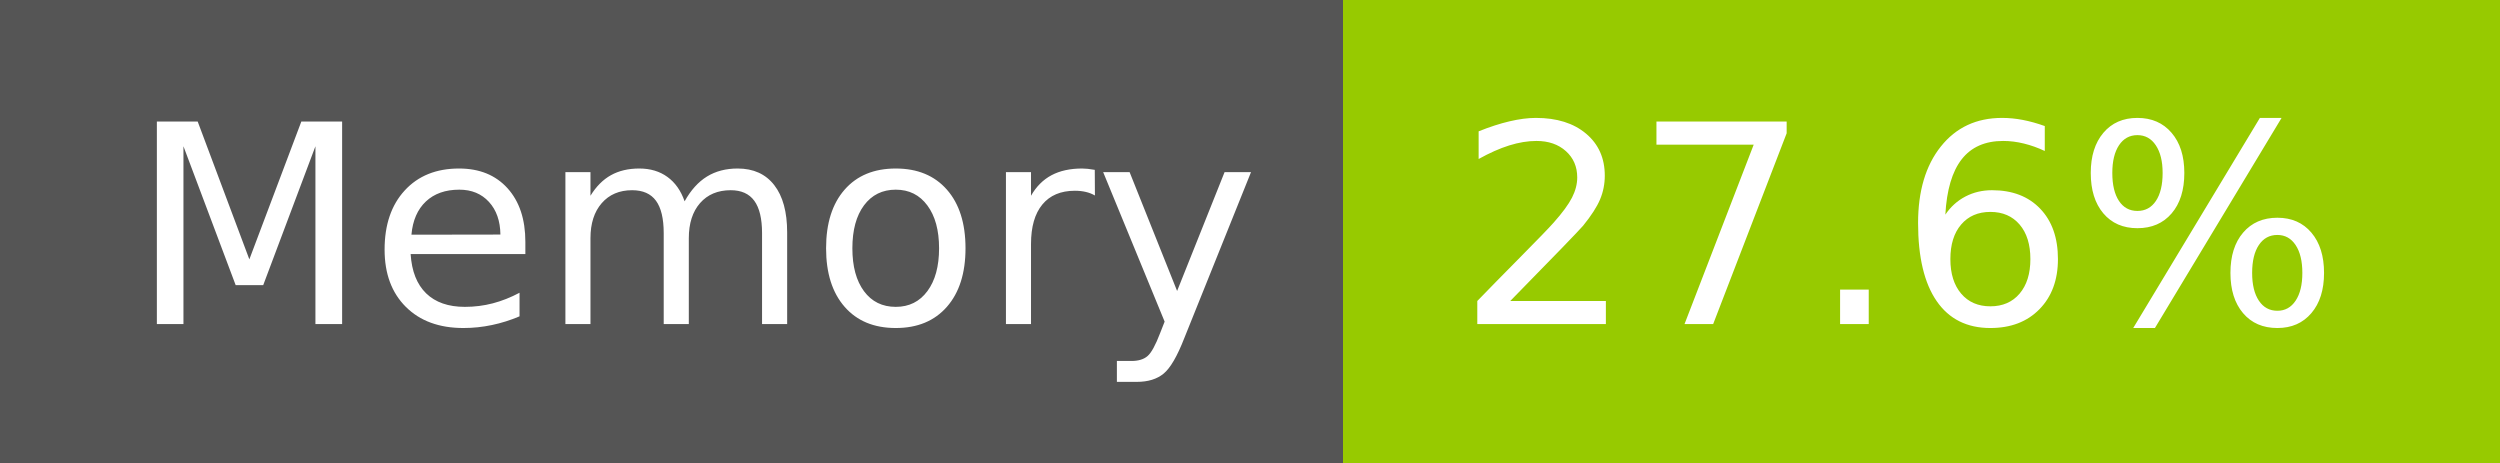
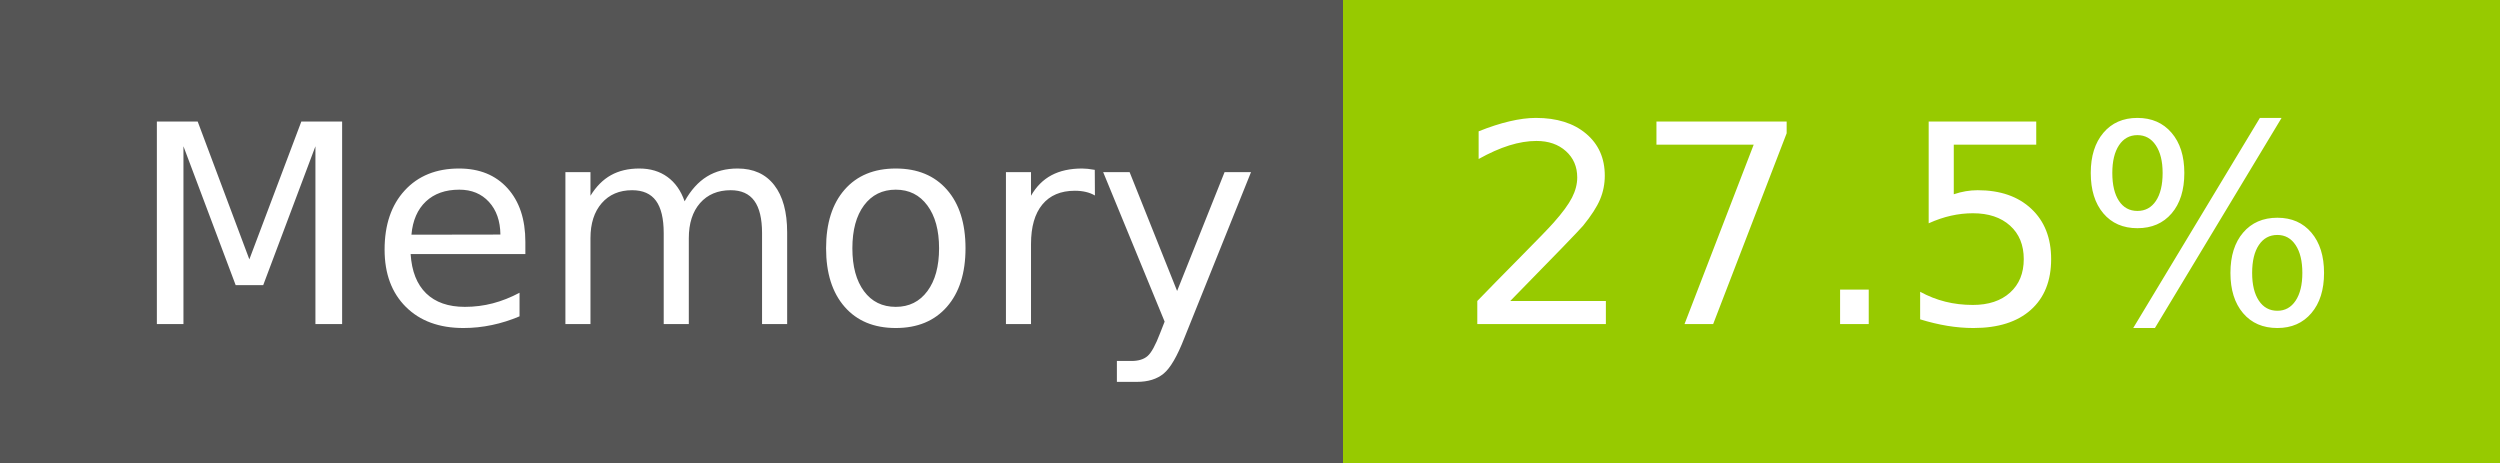
- <svg xmlns="http://www.w3.org/2000/svg" width="108" height="20" role="img" aria-label="Memory: 27.6%">
+ <svg xmlns="http://www.w3.org/2000/svg" width="108" height="20" role="img" aria-label="Memory: 27.5%">
  <g shape-rendering="crispEdges">
    <rect width="58" height="20" fill="#555" />
    <rect x="58" width="50" height="20" fill="#97ca00" />
  </g>
  <g fill="#fff" text-anchor="middle" font-family="Verdana,Geneva,DejaVu Sans,sans-serif" text-rendering="geometricPrecision" font-size="120">
    <text x="300" y="140" transform="scale(.1)" fill="#fff" textLength="466">Memory</text>
-     <text x="820" y="140" transform="scale(.1)" fill="#fff" textLength="390">27.6%</text>
+     <text x="820" y="140" transform="scale(.1)" fill="#fff" textLength="390">27.5%</text>
  </g>
</svg>
